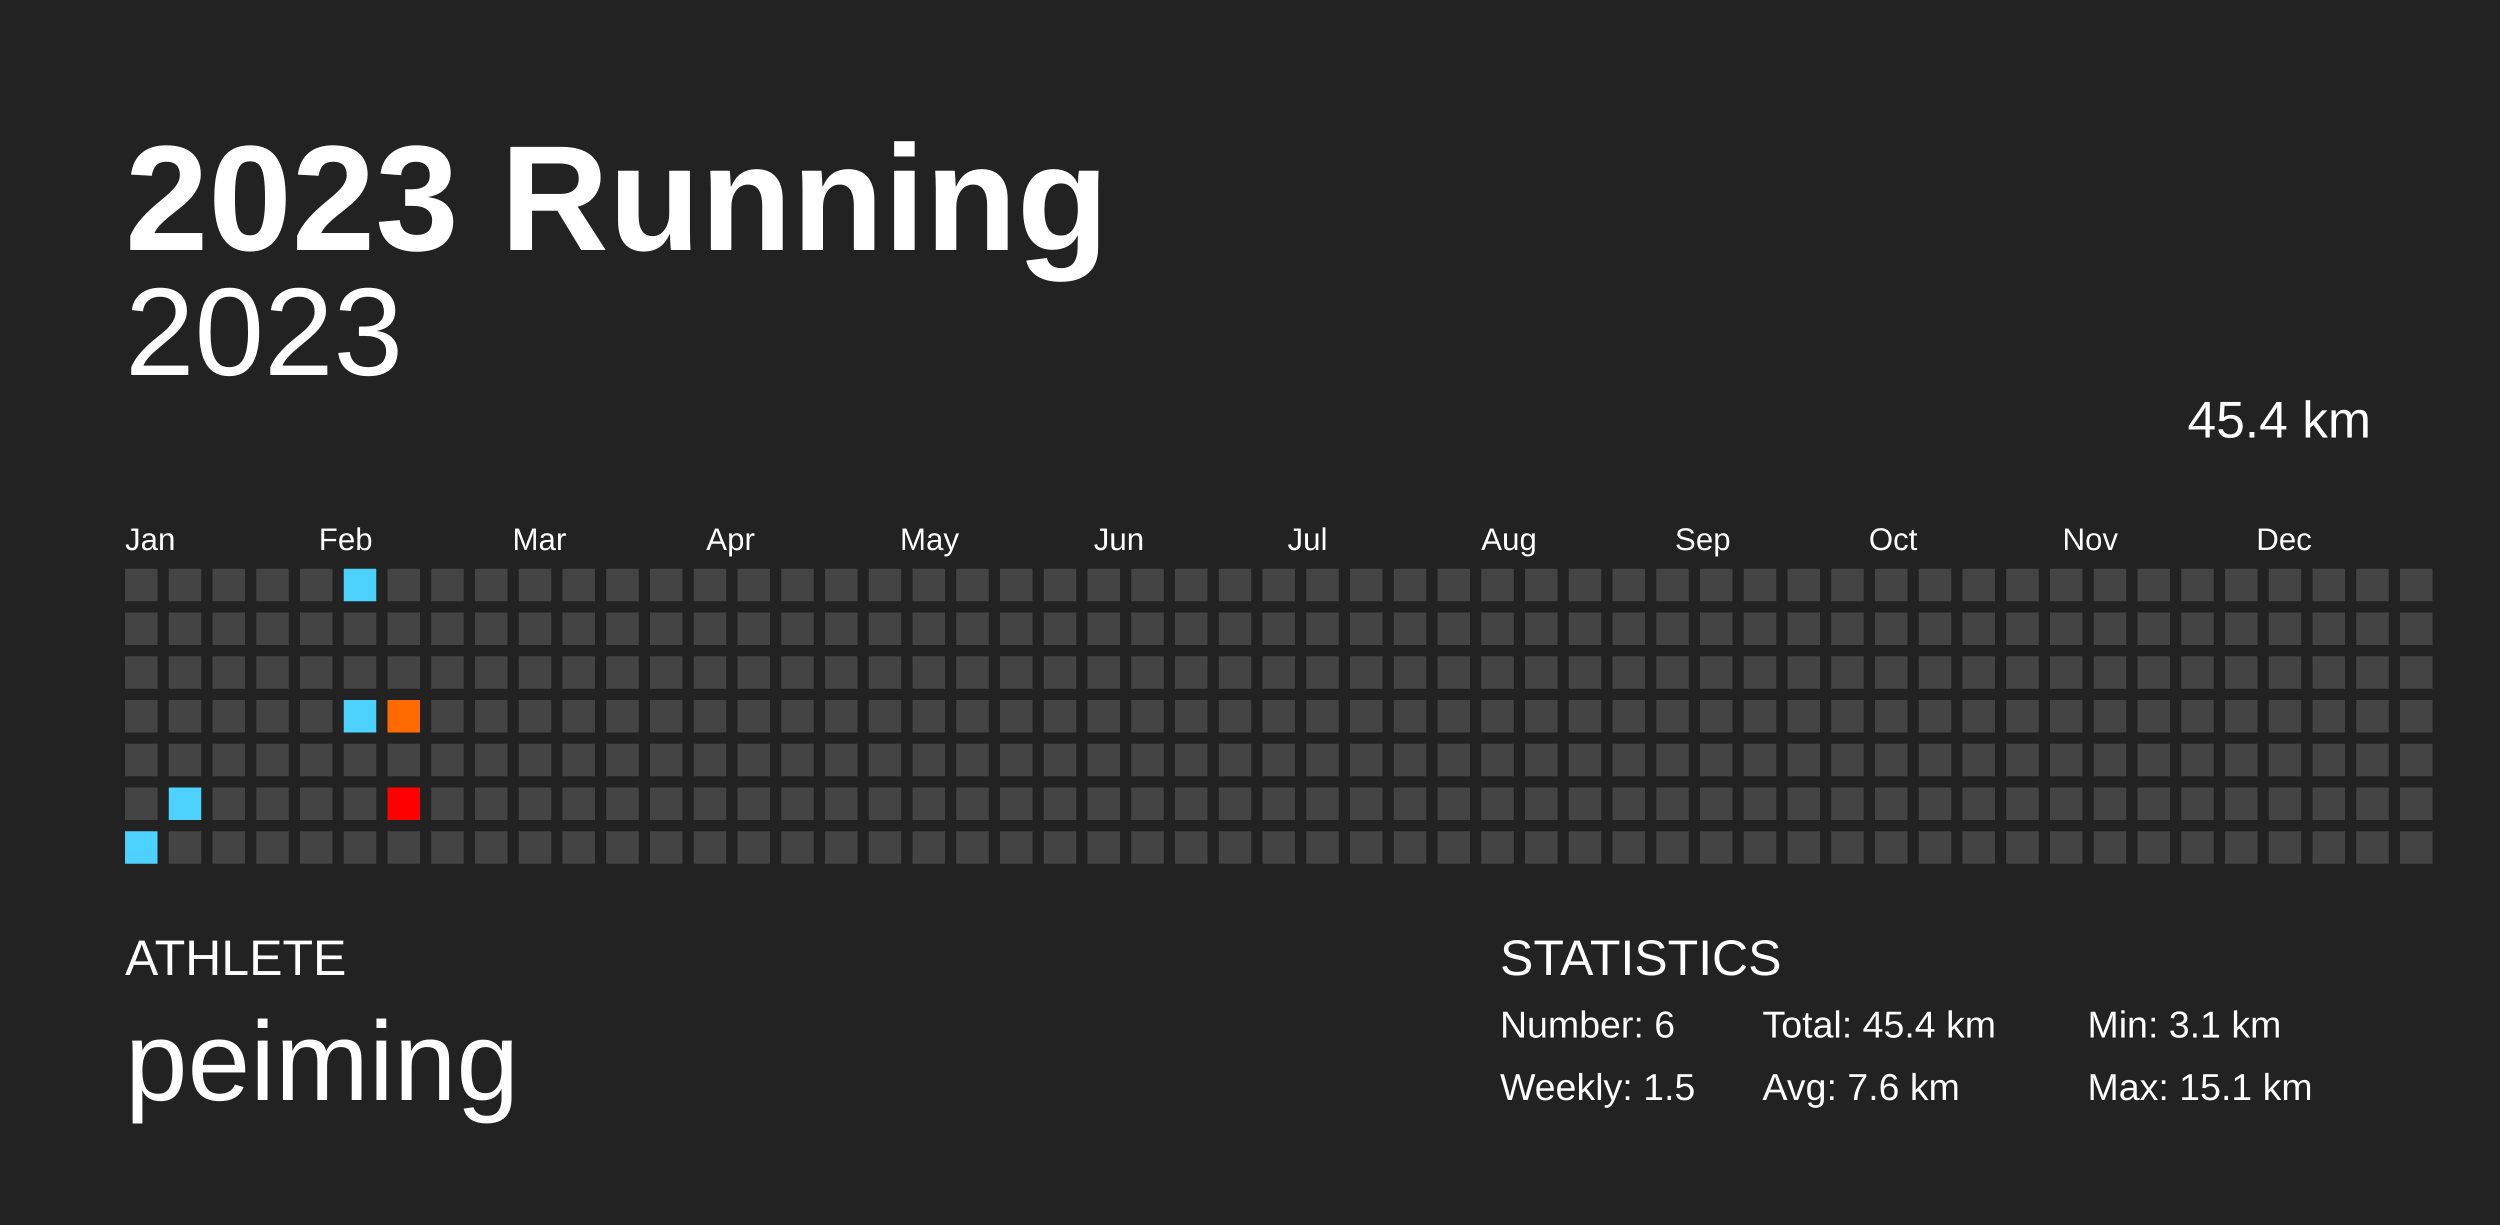
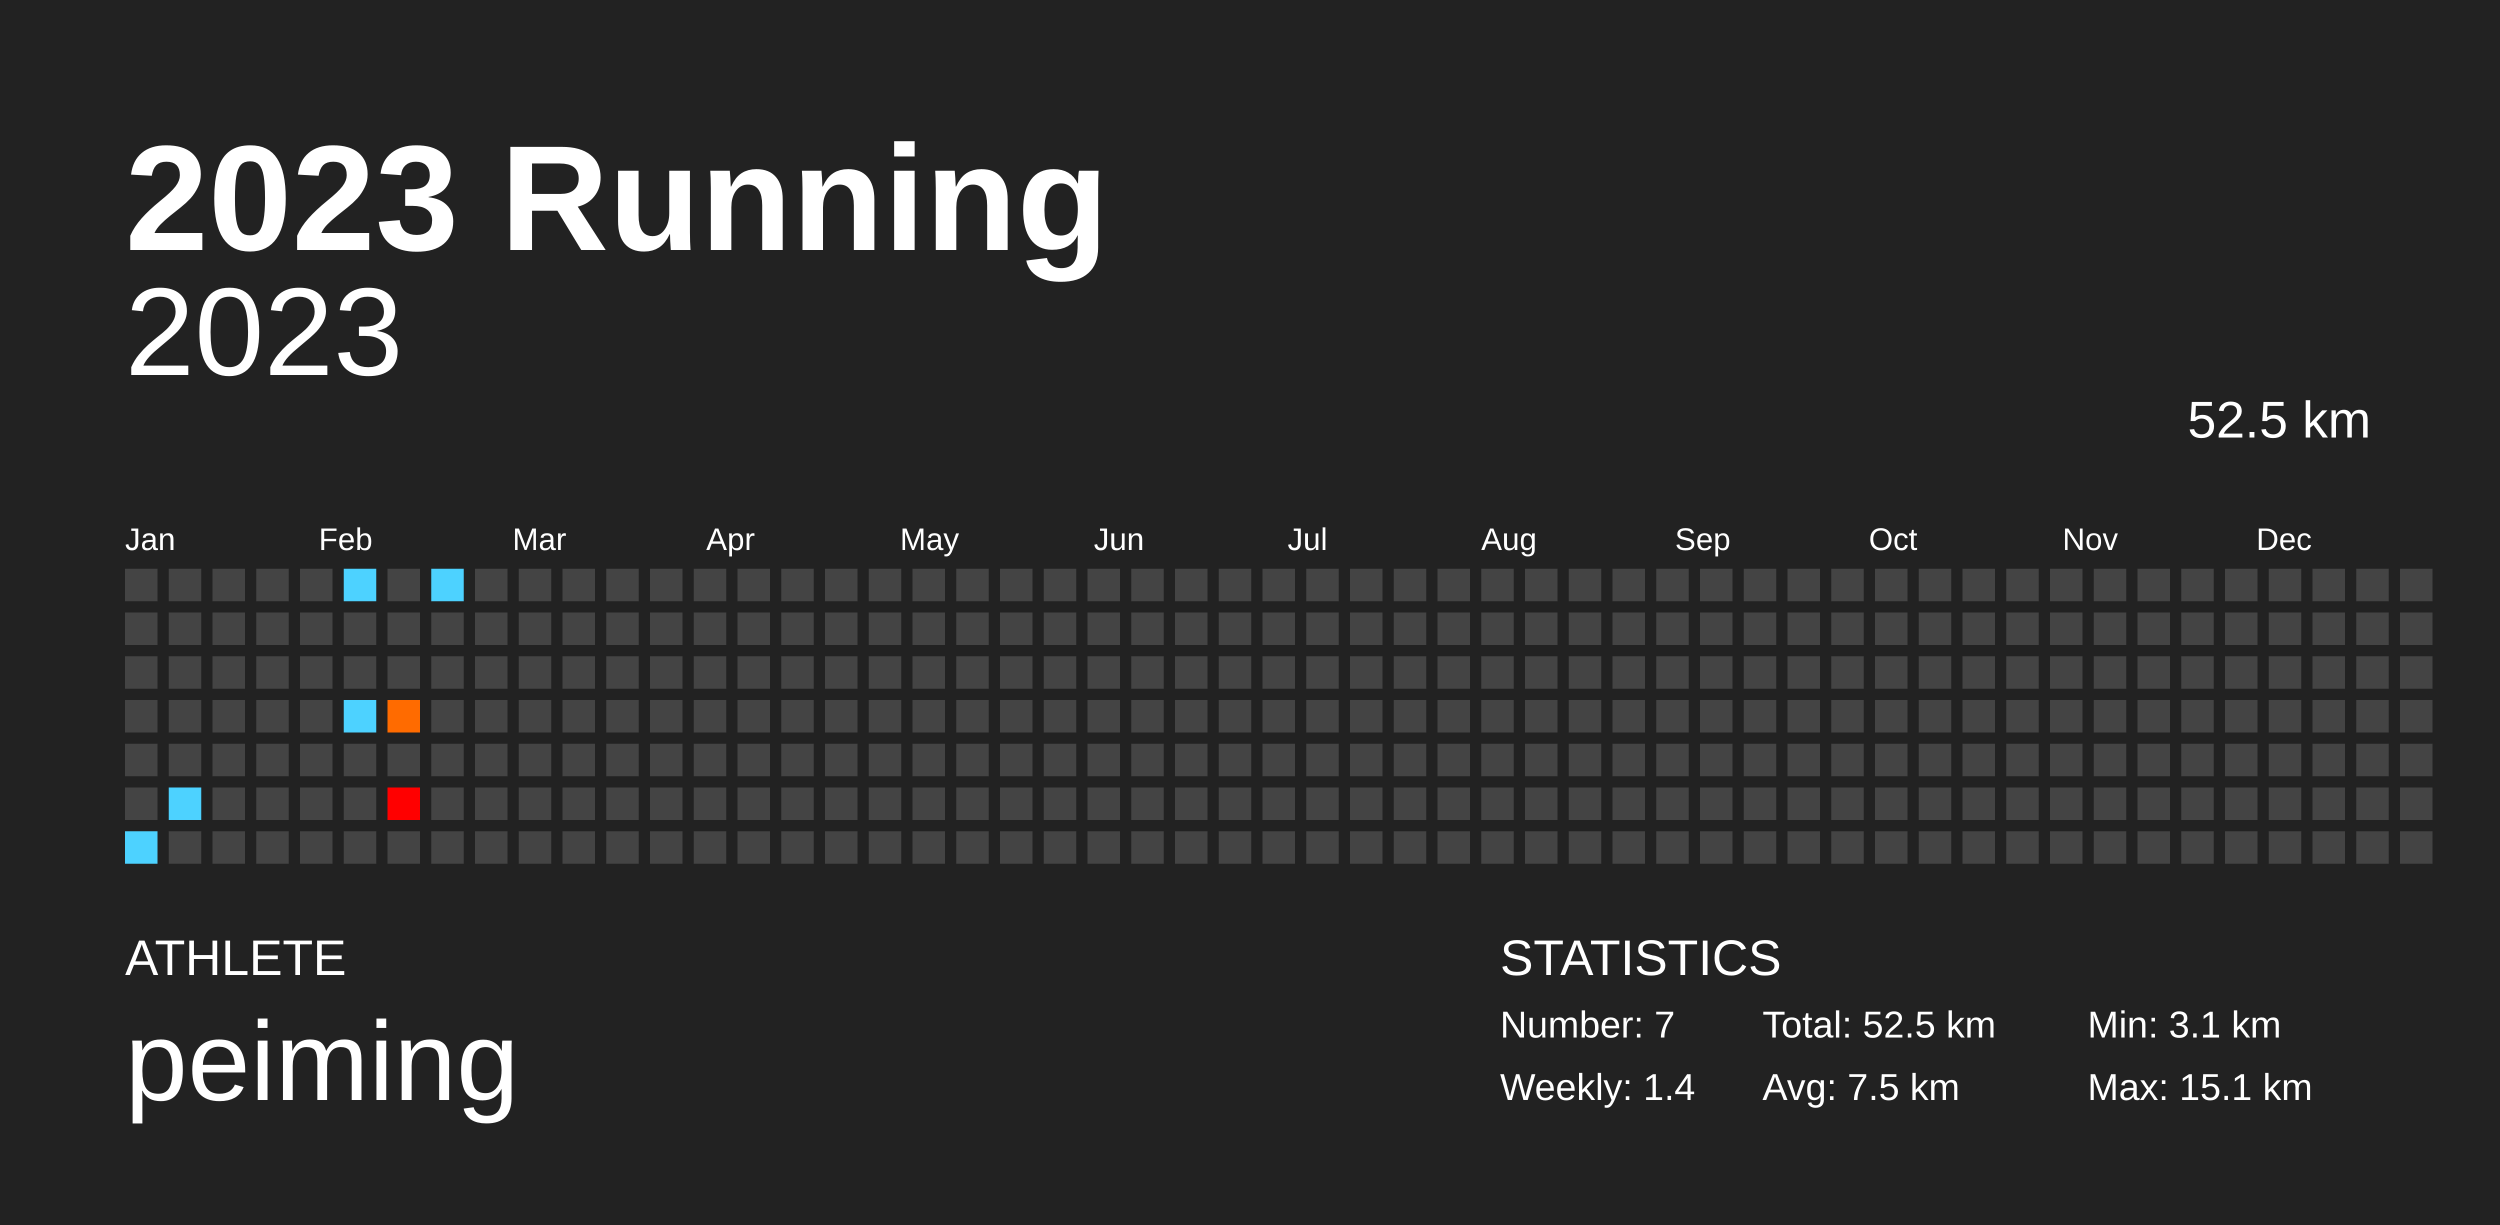
<svg xmlns="http://www.w3.org/2000/svg" baseProfile="full" height="98mm" version="1.1" viewBox="0,0,200,98" width="200mm">
  <defs />
  <rect fill="#222222" height="98" width="200" x="0" y="0" />
  <text fill="#FFFFFF" style="font-size:12px; font-family:Arial; font-weight:bold;" x="10" y="20">2023 Running</text>
  <text fill="#FFFFFF" style="font-size:4px; font-family:Arial" x="10" y="78">ATHLETE</text>
  <text fill="#FFFFFF" style="font-size:9px; font-family:Arial" x="10" y="88">peiming</text>
  <text fill="#FFFFFF" style="font-size:4px; font-family:Arial" x="120" y="78">STATISTICS</text>
-   <text fill="#FFFFFF" style="font-size:3px; font-family:Arial" x="120" y="83">Number: 6</text>
-   <text fill="#FFFFFF" style="font-size:3px; font-family:Arial" x="120" y="88">Weekly: 1.5</text>
-   <text fill="#FFFFFF" style="font-size:3px; font-family:Arial" x="141" y="83">Total: 45.4 km</text>
-   <text fill="#FFFFFF" style="font-size:3px; font-family:Arial" x="141" y="88">Avg: 7.6 km</text>
+   <text fill="#FFFFFF" style="font-size:3px; font-family:Arial" x="120" y="83">Number: 7</text>
+   <text fill="#FFFFFF" style="font-size:3px; font-family:Arial" x="120" y="88">Weekly: 1.4</text>
+   <text fill="#FFFFFF" style="font-size:3px; font-family:Arial" x="141" y="83">Total: 52.5 km</text>
+   <text fill="#FFFFFF" style="font-size:3px; font-family:Arial" x="141" y="88">Avg: 7.5 km</text>
  <text fill="#FFFFFF" style="font-size:3px; font-family:Arial" x="167" y="83">Min: 3.1 km</text>
  <text fill="#FFFFFF" style="font-size:3px; font-family:Arial" x="167" y="88">Max: 15.1 km</text>
  <text alignment-baseline="hanging" fill="#FFFFFF" style="font-size:10.0px; font-family:Arial;" x="10" y="30">2023</text>
-   <text alignment-baseline="hanging" fill="#FFFFFF" style="font-size:4.125px; font-family:Arial;" x="175" y="35">45.4 km</text>
+   <text alignment-baseline="hanging" fill="#FFFFFF" style="font-size:4.125px; font-family:Arial;" x="175" y="35">52.5 km</text>
  <text fill="#FFFFFF" style="font-size:2.5px; font-family:Arial" x="10.0" y="44">Jan</text>
  <text fill="#FFFFFF" style="font-size:2.5px; font-family:Arial" x="25.5" y="44">Feb</text>
  <text fill="#FFFFFF" style="font-size:2.5px; font-family:Arial" x="41.0" y="44">Mar</text>
  <text fill="#FFFFFF" style="font-size:2.5px; font-family:Arial" x="56.5" y="44">Apr</text>
  <text fill="#FFFFFF" style="font-size:2.5px; font-family:Arial" x="72.0" y="44">May</text>
  <text fill="#FFFFFF" style="font-size:2.5px; font-family:Arial" x="87.5" y="44">Jun</text>
  <text fill="#FFFFFF" style="font-size:2.5px; font-family:Arial" x="103.0" y="44">Jul</text>
  <text fill="#FFFFFF" style="font-size:2.5px; font-family:Arial" x="118.5" y="44">Aug</text>
  <text fill="#FFFFFF" style="font-size:2.5px; font-family:Arial" x="134.0" y="44">Sep</text>
  <text fill="#FFFFFF" style="font-size:2.5px; font-family:Arial" x="149.5" y="44">Oct</text>
  <text fill="#FFFFFF" style="font-size:2.5px; font-family:Arial" x="165.0" y="44">Nov</text>
  <text fill="#FFFFFF" style="font-size:2.5px; font-family:Arial" x="180.5" y="44">Dec</text>
  <rect fill="#444444" height="2.6" width="2.6" x="10.0" y="45.5" />
  <rect fill="#444444" height="2.6" width="2.6" x="10.0" y="49.0" />
  <rect fill="#444444" height="2.6" width="2.6" x="10.0" y="52.5" />
  <rect fill="#444444" height="2.6" width="2.6" x="10.0" y="56.0" />
  <rect fill="#444444" height="2.6" width="2.6" x="10.0" y="59.5" />
  <rect fill="#444444" height="2.6" width="2.6" x="10.0" y="63.0" />
  <rect fill="#4dd2ff" height="2.6" width="2.6" x="10.0" y="66.5" />
  <rect fill="#444444" height="2.6" width="2.6" x="13.5" y="45.5" />
  <rect fill="#444444" height="2.6" width="2.6" x="13.5" y="49.0" />
  <rect fill="#444444" height="2.6" width="2.6" x="13.5" y="52.5" />
  <rect fill="#444444" height="2.6" width="2.6" x="13.5" y="56.0" />
  <rect fill="#444444" height="2.6" width="2.6" x="13.5" y="59.5" />
  <rect fill="#4dd2ff" height="2.6" width="2.6" x="13.5" y="63.0" />
  <rect fill="#444444" height="2.6" width="2.6" x="13.5" y="66.5" />
  <rect fill="#444444" height="2.6" width="2.6" x="17.0" y="45.5" />
  <rect fill="#444444" height="2.6" width="2.6" x="17.0" y="49.0" />
  <rect fill="#444444" height="2.6" width="2.6" x="17.0" y="52.5" />
  <rect fill="#444444" height="2.6" width="2.6" x="17.0" y="56.0" />
  <rect fill="#444444" height="2.6" width="2.6" x="17.0" y="59.5" />
  <rect fill="#444444" height="2.6" width="2.6" x="17.0" y="63.0" />
  <rect fill="#444444" height="2.6" width="2.6" x="17.0" y="66.5" />
  <rect fill="#444444" height="2.6" width="2.6" x="20.5" y="45.5" />
  <rect fill="#444444" height="2.6" width="2.6" x="20.5" y="49.0" />
  <rect fill="#444444" height="2.6" width="2.6" x="20.5" y="52.5" />
  <rect fill="#444444" height="2.6" width="2.6" x="20.5" y="56.0" />
  <rect fill="#444444" height="2.6" width="2.6" x="20.5" y="59.5" />
  <rect fill="#444444" height="2.6" width="2.6" x="20.5" y="63.0" />
  <rect fill="#444444" height="2.6" width="2.6" x="20.5" y="66.5" />
  <rect fill="#444444" height="2.6" width="2.6" x="24.0" y="45.5" />
  <rect fill="#444444" height="2.6" width="2.6" x="24.0" y="49.0" />
  <rect fill="#444444" height="2.6" width="2.6" x="24.0" y="52.5" />
  <rect fill="#444444" height="2.6" width="2.6" x="24.0" y="56.0" />
  <rect fill="#444444" height="2.6" width="2.6" x="24.0" y="59.5" />
  <rect fill="#444444" height="2.6" width="2.6" x="24.0" y="63.0" />
  <rect fill="#444444" height="2.6" width="2.6" x="24.0" y="66.5" />
  <rect fill="#4dd2ff" height="2.6" width="2.6" x="27.5" y="45.5" />
  <rect fill="#444444" height="2.6" width="2.6" x="27.5" y="49.0" />
  <rect fill="#444444" height="2.6" width="2.6" x="27.5" y="52.5" />
  <rect fill="#4dd2ff" height="2.6" width="2.6" x="27.5" y="56.0" />
  <rect fill="#444444" height="2.6" width="2.6" x="27.5" y="59.5" />
  <rect fill="#444444" height="2.6" width="2.6" x="27.5" y="63.0" />
  <rect fill="#444444" height="2.6" width="2.6" x="27.5" y="66.5" />
  <rect fill="#444444" height="2.6" width="2.6" x="31.0" y="45.5" />
  <rect fill="#444444" height="2.6" width="2.6" x="31.0" y="49.0" />
  <rect fill="#444444" height="2.6" width="2.6" x="31.0" y="52.5" />
  <rect fill="#ff6b00" height="2.6" width="2.6" x="31.0" y="56.0" />
  <rect fill="#444444" height="2.6" width="2.6" x="31.0" y="59.5" />
  <rect fill="#ff0000" height="2.6" width="2.6" x="31.0" y="63.0" />
  <rect fill="#444444" height="2.6" width="2.6" x="31.0" y="66.5" />
-   <rect fill="#444444" height="2.6" width="2.6" x="34.5" y="45.5" />
+   <rect fill="#4dd2ff" height="2.6" width="2.6" x="34.5" y="45.5" />
  <rect fill="#444444" height="2.6" width="2.6" x="34.5" y="49.0" />
  <rect fill="#444444" height="2.6" width="2.6" x="34.5" y="52.5" />
  <rect fill="#444444" height="2.6" width="2.6" x="34.5" y="56.0" />
  <rect fill="#444444" height="2.6" width="2.6" x="34.5" y="59.5" />
  <rect fill="#444444" height="2.6" width="2.6" x="34.5" y="63.0" />
  <rect fill="#444444" height="2.6" width="2.6" x="34.5" y="66.5" />
  <rect fill="#444444" height="2.6" width="2.6" x="38.0" y="45.5" />
  <rect fill="#444444" height="2.6" width="2.6" x="38.0" y="49.0" />
  <rect fill="#444444" height="2.6" width="2.6" x="38.0" y="52.5" />
  <rect fill="#444444" height="2.6" width="2.6" x="38.0" y="56.0" />
  <rect fill="#444444" height="2.6" width="2.6" x="38.0" y="59.5" />
  <rect fill="#444444" height="2.6" width="2.6" x="38.0" y="63.0" />
  <rect fill="#444444" height="2.6" width="2.6" x="38.0" y="66.5" />
  <rect fill="#444444" height="2.6" width="2.6" x="41.5" y="45.5" />
  <rect fill="#444444" height="2.6" width="2.6" x="41.5" y="49.0" />
  <rect fill="#444444" height="2.6" width="2.6" x="41.5" y="52.5" />
  <rect fill="#444444" height="2.6" width="2.6" x="41.5" y="56.0" />
  <rect fill="#444444" height="2.6" width="2.6" x="41.5" y="59.5" />
  <rect fill="#444444" height="2.6" width="2.6" x="41.5" y="63.0" />
  <rect fill="#444444" height="2.6" width="2.6" x="41.5" y="66.5" />
  <rect fill="#444444" height="2.6" width="2.6" x="45.0" y="45.5" />
  <rect fill="#444444" height="2.6" width="2.6" x="45.0" y="49.0" />
  <rect fill="#444444" height="2.6" width="2.6" x="45.0" y="52.5" />
  <rect fill="#444444" height="2.6" width="2.6" x="45.0" y="56.0" />
  <rect fill="#444444" height="2.6" width="2.6" x="45.0" y="59.5" />
  <rect fill="#444444" height="2.6" width="2.6" x="45.0" y="63.0" />
  <rect fill="#444444" height="2.6" width="2.6" x="45.0" y="66.5" />
  <rect fill="#444444" height="2.6" width="2.6" x="48.5" y="45.5" />
  <rect fill="#444444" height="2.6" width="2.6" x="48.5" y="49.0" />
  <rect fill="#444444" height="2.6" width="2.6" x="48.5" y="52.5" />
  <rect fill="#444444" height="2.6" width="2.6" x="48.5" y="56.0" />
  <rect fill="#444444" height="2.6" width="2.6" x="48.5" y="59.5" />
  <rect fill="#444444" height="2.6" width="2.6" x="48.5" y="63.0" />
  <rect fill="#444444" height="2.6" width="2.6" x="48.5" y="66.5" />
  <rect fill="#444444" height="2.6" width="2.6" x="52.0" y="45.5" />
  <rect fill="#444444" height="2.6" width="2.6" x="52.0" y="49.0" />
  <rect fill="#444444" height="2.6" width="2.6" x="52.0" y="52.5" />
  <rect fill="#444444" height="2.6" width="2.6" x="52.0" y="56.0" />
  <rect fill="#444444" height="2.6" width="2.6" x="52.0" y="59.5" />
  <rect fill="#444444" height="2.6" width="2.6" x="52.0" y="63.0" />
  <rect fill="#444444" height="2.6" width="2.6" x="52.0" y="66.5" />
  <rect fill="#444444" height="2.6" width="2.6" x="55.5" y="45.5" />
  <rect fill="#444444" height="2.6" width="2.6" x="55.5" y="49.0" />
  <rect fill="#444444" height="2.6" width="2.6" x="55.5" y="52.5" />
  <rect fill="#444444" height="2.6" width="2.6" x="55.5" y="56.0" />
  <rect fill="#444444" height="2.6" width="2.6" x="55.5" y="59.5" />
  <rect fill="#444444" height="2.6" width="2.6" x="55.5" y="63.0" />
  <rect fill="#444444" height="2.6" width="2.6" x="55.5" y="66.5" />
  <rect fill="#444444" height="2.6" width="2.6" x="59.0" y="45.5" />
  <rect fill="#444444" height="2.6" width="2.6" x="59.0" y="49.0" />
  <rect fill="#444444" height="2.6" width="2.6" x="59.0" y="52.5" />
  <rect fill="#444444" height="2.6" width="2.6" x="59.0" y="56.0" />
  <rect fill="#444444" height="2.6" width="2.6" x="59.0" y="59.5" />
  <rect fill="#444444" height="2.6" width="2.6" x="59.0" y="63.0" />
  <rect fill="#444444" height="2.6" width="2.6" x="59.0" y="66.5" />
  <rect fill="#444444" height="2.6" width="2.6" x="62.5" y="45.5" />
  <rect fill="#444444" height="2.6" width="2.6" x="62.5" y="49.0" />
  <rect fill="#444444" height="2.6" width="2.6" x="62.5" y="52.5" />
  <rect fill="#444444" height="2.6" width="2.6" x="62.5" y="56.0" />
  <rect fill="#444444" height="2.6" width="2.6" x="62.5" y="59.5" />
  <rect fill="#444444" height="2.6" width="2.6" x="62.5" y="63.0" />
  <rect fill="#444444" height="2.6" width="2.6" x="62.5" y="66.5" />
  <rect fill="#444444" height="2.6" width="2.6" x="66.0" y="45.5" />
  <rect fill="#444444" height="2.6" width="2.6" x="66.0" y="49.0" />
  <rect fill="#444444" height="2.6" width="2.6" x="66.0" y="52.5" />
  <rect fill="#444444" height="2.6" width="2.6" x="66.0" y="56.0" />
  <rect fill="#444444" height="2.6" width="2.6" x="66.0" y="59.5" />
  <rect fill="#444444" height="2.6" width="2.6" x="66.0" y="63.0" />
  <rect fill="#444444" height="2.6" width="2.6" x="66.0" y="66.5" />
  <rect fill="#444444" height="2.6" width="2.6" x="69.5" y="45.5" />
  <rect fill="#444444" height="2.6" width="2.6" x="69.5" y="49.0" />
  <rect fill="#444444" height="2.6" width="2.6" x="69.5" y="52.5" />
  <rect fill="#444444" height="2.6" width="2.6" x="69.5" y="56.0" />
  <rect fill="#444444" height="2.6" width="2.6" x="69.5" y="59.5" />
  <rect fill="#444444" height="2.6" width="2.6" x="69.5" y="63.0" />
  <rect fill="#444444" height="2.6" width="2.6" x="69.5" y="66.5" />
  <rect fill="#444444" height="2.6" width="2.6" x="73.0" y="45.5" />
  <rect fill="#444444" height="2.6" width="2.6" x="73.0" y="49.0" />
  <rect fill="#444444" height="2.6" width="2.6" x="73.0" y="52.5" />
  <rect fill="#444444" height="2.6" width="2.6" x="73.0" y="56.0" />
  <rect fill="#444444" height="2.6" width="2.6" x="73.0" y="59.5" />
  <rect fill="#444444" height="2.6" width="2.6" x="73.0" y="63.0" />
  <rect fill="#444444" height="2.6" width="2.6" x="73.0" y="66.5" />
  <rect fill="#444444" height="2.6" width="2.6" x="76.5" y="45.5" />
  <rect fill="#444444" height="2.6" width="2.6" x="76.5" y="49.0" />
  <rect fill="#444444" height="2.6" width="2.6" x="76.5" y="52.5" />
  <rect fill="#444444" height="2.6" width="2.6" x="76.5" y="56.0" />
  <rect fill="#444444" height="2.6" width="2.6" x="76.5" y="59.5" />
  <rect fill="#444444" height="2.6" width="2.6" x="76.5" y="63.0" />
  <rect fill="#444444" height="2.6" width="2.6" x="76.5" y="66.5" />
  <rect fill="#444444" height="2.6" width="2.6" x="80.0" y="45.5" />
  <rect fill="#444444" height="2.6" width="2.6" x="80.0" y="49.0" />
  <rect fill="#444444" height="2.6" width="2.6" x="80.0" y="52.5" />
  <rect fill="#444444" height="2.6" width="2.6" x="80.0" y="56.0" />
  <rect fill="#444444" height="2.6" width="2.6" x="80.0" y="59.5" />
  <rect fill="#444444" height="2.6" width="2.6" x="80.0" y="63.0" />
  <rect fill="#444444" height="2.6" width="2.6" x="80.0" y="66.5" />
  <rect fill="#444444" height="2.6" width="2.6" x="83.5" y="45.5" />
  <rect fill="#444444" height="2.6" width="2.6" x="83.5" y="49.0" />
  <rect fill="#444444" height="2.6" width="2.6" x="83.5" y="52.5" />
  <rect fill="#444444" height="2.6" width="2.6" x="83.5" y="56.0" />
  <rect fill="#444444" height="2.6" width="2.6" x="83.5" y="59.5" />
  <rect fill="#444444" height="2.6" width="2.6" x="83.5" y="63.0" />
  <rect fill="#444444" height="2.6" width="2.6" x="83.5" y="66.5" />
  <rect fill="#444444" height="2.6" width="2.6" x="87.0" y="45.5" />
  <rect fill="#444444" height="2.6" width="2.6" x="87.0" y="49.0" />
  <rect fill="#444444" height="2.6" width="2.6" x="87.0" y="52.5" />
  <rect fill="#444444" height="2.6" width="2.6" x="87.0" y="56.0" />
  <rect fill="#444444" height="2.6" width="2.6" x="87.0" y="59.5" />
  <rect fill="#444444" height="2.6" width="2.6" x="87.0" y="63.0" />
  <rect fill="#444444" height="2.6" width="2.6" x="87.0" y="66.5" />
  <rect fill="#444444" height="2.6" width="2.6" x="90.5" y="45.5" />
  <rect fill="#444444" height="2.6" width="2.6" x="90.5" y="49.0" />
  <rect fill="#444444" height="2.6" width="2.6" x="90.5" y="52.5" />
  <rect fill="#444444" height="2.6" width="2.6" x="90.5" y="56.0" />
  <rect fill="#444444" height="2.6" width="2.6" x="90.5" y="59.5" />
  <rect fill="#444444" height="2.6" width="2.6" x="90.5" y="63.0" />
  <rect fill="#444444" height="2.6" width="2.6" x="90.5" y="66.5" />
  <rect fill="#444444" height="2.6" width="2.6" x="94.0" y="45.5" />
  <rect fill="#444444" height="2.6" width="2.6" x="94.0" y="49.0" />
  <rect fill="#444444" height="2.6" width="2.6" x="94.0" y="52.5" />
  <rect fill="#444444" height="2.6" width="2.6" x="94.0" y="56.0" />
  <rect fill="#444444" height="2.6" width="2.6" x="94.0" y="59.5" />
  <rect fill="#444444" height="2.6" width="2.6" x="94.0" y="63.0" />
  <rect fill="#444444" height="2.6" width="2.6" x="94.0" y="66.5" />
  <rect fill="#444444" height="2.6" width="2.6" x="97.5" y="45.5" />
  <rect fill="#444444" height="2.6" width="2.6" x="97.5" y="49.0" />
  <rect fill="#444444" height="2.6" width="2.6" x="97.5" y="52.5" />
  <rect fill="#444444" height="2.6" width="2.6" x="97.5" y="56.0" />
  <rect fill="#444444" height="2.6" width="2.6" x="97.5" y="59.5" />
  <rect fill="#444444" height="2.6" width="2.6" x="97.5" y="63.0" />
  <rect fill="#444444" height="2.6" width="2.6" x="97.5" y="66.5" />
  <rect fill="#444444" height="2.6" width="2.6" x="101.0" y="45.5" />
  <rect fill="#444444" height="2.6" width="2.6" x="101.0" y="49.0" />
  <rect fill="#444444" height="2.6" width="2.6" x="101.0" y="52.5" />
  <rect fill="#444444" height="2.6" width="2.6" x="101.0" y="56.0" />
  <rect fill="#444444" height="2.6" width="2.6" x="101.0" y="59.5" />
  <rect fill="#444444" height="2.6" width="2.6" x="101.0" y="63.0" />
  <rect fill="#444444" height="2.6" width="2.6" x="101.0" y="66.5" />
  <rect fill="#444444" height="2.6" width="2.6" x="104.5" y="45.5" />
  <rect fill="#444444" height="2.6" width="2.6" x="104.5" y="49.0" />
  <rect fill="#444444" height="2.6" width="2.6" x="104.5" y="52.5" />
  <rect fill="#444444" height="2.6" width="2.6" x="104.5" y="56.0" />
  <rect fill="#444444" height="2.6" width="2.6" x="104.5" y="59.5" />
  <rect fill="#444444" height="2.6" width="2.6" x="104.5" y="63.0" />
  <rect fill="#444444" height="2.6" width="2.6" x="104.5" y="66.5" />
  <rect fill="#444444" height="2.6" width="2.6" x="108.0" y="45.5" />
  <rect fill="#444444" height="2.6" width="2.6" x="108.0" y="49.0" />
  <rect fill="#444444" height="2.6" width="2.6" x="108.0" y="52.5" />
  <rect fill="#444444" height="2.6" width="2.6" x="108.0" y="56.0" />
  <rect fill="#444444" height="2.6" width="2.6" x="108.0" y="59.5" />
  <rect fill="#444444" height="2.6" width="2.6" x="108.0" y="63.0" />
  <rect fill="#444444" height="2.6" width="2.6" x="108.0" y="66.5" />
  <rect fill="#444444" height="2.6" width="2.6" x="111.5" y="45.5" />
  <rect fill="#444444" height="2.6" width="2.6" x="111.5" y="49.0" />
  <rect fill="#444444" height="2.6" width="2.6" x="111.5" y="52.5" />
  <rect fill="#444444" height="2.6" width="2.6" x="111.5" y="56.0" />
  <rect fill="#444444" height="2.6" width="2.6" x="111.5" y="59.5" />
  <rect fill="#444444" height="2.6" width="2.6" x="111.5" y="63.0" />
  <rect fill="#444444" height="2.6" width="2.6" x="111.5" y="66.5" />
  <rect fill="#444444" height="2.6" width="2.6" x="115.0" y="45.5" />
  <rect fill="#444444" height="2.6" width="2.6" x="115.0" y="49.0" />
  <rect fill="#444444" height="2.6" width="2.6" x="115.0" y="52.5" />
  <rect fill="#444444" height="2.6" width="2.6" x="115.0" y="56.0" />
  <rect fill="#444444" height="2.6" width="2.6" x="115.0" y="59.5" />
  <rect fill="#444444" height="2.6" width="2.6" x="115.0" y="63.0" />
  <rect fill="#444444" height="2.6" width="2.6" x="115.0" y="66.5" />
  <rect fill="#444444" height="2.6" width="2.6" x="118.5" y="45.5" />
  <rect fill="#444444" height="2.6" width="2.6" x="118.5" y="49.0" />
  <rect fill="#444444" height="2.6" width="2.6" x="118.5" y="52.5" />
  <rect fill="#444444" height="2.6" width="2.6" x="118.5" y="56.0" />
  <rect fill="#444444" height="2.6" width="2.6" x="118.5" y="59.5" />
  <rect fill="#444444" height="2.6" width="2.6" x="118.5" y="63.0" />
  <rect fill="#444444" height="2.6" width="2.6" x="118.5" y="66.5" />
  <rect fill="#444444" height="2.6" width="2.6" x="122.0" y="45.5" />
  <rect fill="#444444" height="2.6" width="2.6" x="122.0" y="49.0" />
  <rect fill="#444444" height="2.6" width="2.6" x="122.0" y="52.5" />
  <rect fill="#444444" height="2.6" width="2.6" x="122.0" y="56.0" />
  <rect fill="#444444" height="2.6" width="2.6" x="122.0" y="59.5" />
  <rect fill="#444444" height="2.6" width="2.6" x="122.0" y="63.0" />
  <rect fill="#444444" height="2.6" width="2.6" x="122.0" y="66.5" />
  <rect fill="#444444" height="2.6" width="2.6" x="125.5" y="45.5" />
  <rect fill="#444444" height="2.6" width="2.6" x="125.5" y="49.0" />
  <rect fill="#444444" height="2.6" width="2.6" x="125.5" y="52.5" />
  <rect fill="#444444" height="2.6" width="2.6" x="125.5" y="56.0" />
  <rect fill="#444444" height="2.6" width="2.6" x="125.5" y="59.5" />
  <rect fill="#444444" height="2.6" width="2.6" x="125.5" y="63.0" />
  <rect fill="#444444" height="2.6" width="2.6" x="125.5" y="66.5" />
  <rect fill="#444444" height="2.6" width="2.6" x="129.0" y="45.5" />
  <rect fill="#444444" height="2.6" width="2.6" x="129.0" y="49.0" />
  <rect fill="#444444" height="2.6" width="2.6" x="129.0" y="52.5" />
  <rect fill="#444444" height="2.6" width="2.6" x="129.0" y="56.0" />
  <rect fill="#444444" height="2.6" width="2.6" x="129.0" y="59.5" />
  <rect fill="#444444" height="2.6" width="2.6" x="129.0" y="63.0" />
  <rect fill="#444444" height="2.6" width="2.6" x="129.0" y="66.5" />
  <rect fill="#444444" height="2.6" width="2.6" x="132.5" y="45.5" />
  <rect fill="#444444" height="2.6" width="2.6" x="132.5" y="49.0" />
  <rect fill="#444444" height="2.6" width="2.6" x="132.5" y="52.5" />
  <rect fill="#444444" height="2.6" width="2.6" x="132.5" y="56.0" />
  <rect fill="#444444" height="2.6" width="2.6" x="132.5" y="59.5" />
  <rect fill="#444444" height="2.6" width="2.6" x="132.5" y="63.0" />
  <rect fill="#444444" height="2.6" width="2.6" x="132.5" y="66.5" />
  <rect fill="#444444" height="2.6" width="2.6" x="136.0" y="45.5" />
  <rect fill="#444444" height="2.6" width="2.6" x="136.0" y="49.0" />
  <rect fill="#444444" height="2.6" width="2.6" x="136.0" y="52.5" />
  <rect fill="#444444" height="2.6" width="2.6" x="136.0" y="56.0" />
  <rect fill="#444444" height="2.6" width="2.6" x="136.0" y="59.5" />
  <rect fill="#444444" height="2.6" width="2.6" x="136.0" y="63.0" />
  <rect fill="#444444" height="2.6" width="2.6" x="136.0" y="66.5" />
  <rect fill="#444444" height="2.6" width="2.6" x="139.5" y="45.5" />
  <rect fill="#444444" height="2.6" width="2.6" x="139.5" y="49.0" />
  <rect fill="#444444" height="2.6" width="2.6" x="139.5" y="52.5" />
  <rect fill="#444444" height="2.6" width="2.6" x="139.5" y="56.0" />
  <rect fill="#444444" height="2.6" width="2.6" x="139.5" y="59.5" />
  <rect fill="#444444" height="2.6" width="2.6" x="139.5" y="63.0" />
  <rect fill="#444444" height="2.6" width="2.6" x="139.5" y="66.5" />
  <rect fill="#444444" height="2.6" width="2.6" x="143.0" y="45.5" />
  <rect fill="#444444" height="2.6" width="2.6" x="143.0" y="49.0" />
  <rect fill="#444444" height="2.6" width="2.6" x="143.0" y="52.5" />
  <rect fill="#444444" height="2.6" width="2.6" x="143.0" y="56.0" />
  <rect fill="#444444" height="2.6" width="2.6" x="143.0" y="59.5" />
  <rect fill="#444444" height="2.6" width="2.6" x="143.0" y="63.0" />
  <rect fill="#444444" height="2.6" width="2.6" x="143.0" y="66.5" />
  <rect fill="#444444" height="2.6" width="2.6" x="146.5" y="45.5" />
  <rect fill="#444444" height="2.6" width="2.6" x="146.5" y="49.0" />
  <rect fill="#444444" height="2.6" width="2.6" x="146.5" y="52.5" />
  <rect fill="#444444" height="2.6" width="2.6" x="146.5" y="56.0" />
  <rect fill="#444444" height="2.6" width="2.6" x="146.5" y="59.5" />
  <rect fill="#444444" height="2.6" width="2.6" x="146.5" y="63.0" />
  <rect fill="#444444" height="2.6" width="2.6" x="146.5" y="66.5" />
  <rect fill="#444444" height="2.6" width="2.6" x="150.0" y="45.5" />
  <rect fill="#444444" height="2.6" width="2.6" x="150.0" y="49.0" />
  <rect fill="#444444" height="2.6" width="2.6" x="150.0" y="52.5" />
  <rect fill="#444444" height="2.6" width="2.6" x="150.0" y="56.0" />
  <rect fill="#444444" height="2.6" width="2.6" x="150.0" y="59.5" />
  <rect fill="#444444" height="2.6" width="2.6" x="150.0" y="63.0" />
  <rect fill="#444444" height="2.6" width="2.6" x="150.0" y="66.5" />
  <rect fill="#444444" height="2.6" width="2.6" x="153.5" y="45.5" />
  <rect fill="#444444" height="2.6" width="2.6" x="153.5" y="49.0" />
  <rect fill="#444444" height="2.6" width="2.6" x="153.5" y="52.5" />
  <rect fill="#444444" height="2.6" width="2.6" x="153.5" y="56.0" />
  <rect fill="#444444" height="2.6" width="2.6" x="153.5" y="59.5" />
  <rect fill="#444444" height="2.6" width="2.6" x="153.5" y="63.0" />
  <rect fill="#444444" height="2.6" width="2.6" x="153.5" y="66.5" />
  <rect fill="#444444" height="2.6" width="2.6" x="157.0" y="45.5" />
  <rect fill="#444444" height="2.6" width="2.6" x="157.0" y="49.0" />
  <rect fill="#444444" height="2.6" width="2.6" x="157.0" y="52.5" />
  <rect fill="#444444" height="2.6" width="2.6" x="157.0" y="56.0" />
  <rect fill="#444444" height="2.6" width="2.6" x="157.0" y="59.5" />
  <rect fill="#444444" height="2.6" width="2.6" x="157.0" y="63.0" />
  <rect fill="#444444" height="2.6" width="2.6" x="157.0" y="66.5" />
  <rect fill="#444444" height="2.6" width="2.6" x="160.5" y="45.5" />
  <rect fill="#444444" height="2.6" width="2.6" x="160.5" y="49.0" />
  <rect fill="#444444" height="2.6" width="2.6" x="160.5" y="52.5" />
  <rect fill="#444444" height="2.6" width="2.6" x="160.5" y="56.0" />
  <rect fill="#444444" height="2.6" width="2.6" x="160.5" y="59.5" />
  <rect fill="#444444" height="2.6" width="2.6" x="160.5" y="63.0" />
  <rect fill="#444444" height="2.6" width="2.6" x="160.5" y="66.5" />
  <rect fill="#444444" height="2.6" width="2.6" x="164.0" y="45.5" />
  <rect fill="#444444" height="2.6" width="2.6" x="164.0" y="49.0" />
  <rect fill="#444444" height="2.6" width="2.6" x="164.0" y="52.5" />
  <rect fill="#444444" height="2.6" width="2.6" x="164.0" y="56.0" />
  <rect fill="#444444" height="2.6" width="2.6" x="164.0" y="59.5" />
  <rect fill="#444444" height="2.6" width="2.6" x="164.0" y="63.0" />
  <rect fill="#444444" height="2.6" width="2.6" x="164.0" y="66.5" />
  <rect fill="#444444" height="2.6" width="2.6" x="167.5" y="45.5" />
  <rect fill="#444444" height="2.6" width="2.6" x="167.5" y="49.0" />
  <rect fill="#444444" height="2.6" width="2.6" x="167.5" y="52.5" />
  <rect fill="#444444" height="2.6" width="2.6" x="167.5" y="56.0" />
  <rect fill="#444444" height="2.6" width="2.6" x="167.5" y="59.5" />
  <rect fill="#444444" height="2.6" width="2.6" x="167.5" y="63.0" />
  <rect fill="#444444" height="2.6" width="2.6" x="167.5" y="66.5" />
  <rect fill="#444444" height="2.6" width="2.6" x="171.0" y="45.5" />
  <rect fill="#444444" height="2.6" width="2.6" x="171.0" y="49.0" />
  <rect fill="#444444" height="2.6" width="2.6" x="171.0" y="52.5" />
  <rect fill="#444444" height="2.6" width="2.6" x="171.0" y="56.0" />
  <rect fill="#444444" height="2.6" width="2.6" x="171.0" y="59.5" />
  <rect fill="#444444" height="2.6" width="2.6" x="171.0" y="63.0" />
  <rect fill="#444444" height="2.6" width="2.6" x="171.0" y="66.5" />
  <rect fill="#444444" height="2.6" width="2.6" x="174.5" y="45.5" />
  <rect fill="#444444" height="2.6" width="2.6" x="174.5" y="49.0" />
  <rect fill="#444444" height="2.6" width="2.6" x="174.5" y="52.5" />
  <rect fill="#444444" height="2.6" width="2.6" x="174.5" y="56.0" />
  <rect fill="#444444" height="2.6" width="2.6" x="174.5" y="59.5" />
  <rect fill="#444444" height="2.6" width="2.6" x="174.5" y="63.0" />
  <rect fill="#444444" height="2.6" width="2.6" x="174.5" y="66.5" />
  <rect fill="#444444" height="2.6" width="2.6" x="178.0" y="45.5" />
  <rect fill="#444444" height="2.6" width="2.6" x="178.0" y="49.0" />
  <rect fill="#444444" height="2.6" width="2.6" x="178.0" y="52.5" />
  <rect fill="#444444" height="2.6" width="2.6" x="178.0" y="56.0" />
  <rect fill="#444444" height="2.6" width="2.6" x="178.0" y="59.5" />
  <rect fill="#444444" height="2.6" width="2.6" x="178.0" y="63.0" />
  <rect fill="#444444" height="2.6" width="2.6" x="178.0" y="66.5" />
  <rect fill="#444444" height="2.6" width="2.6" x="181.5" y="45.5" />
  <rect fill="#444444" height="2.6" width="2.6" x="181.5" y="49.0" />
  <rect fill="#444444" height="2.6" width="2.6" x="181.5" y="52.5" />
  <rect fill="#444444" height="2.6" width="2.6" x="181.5" y="56.0" />
  <rect fill="#444444" height="2.6" width="2.6" x="181.5" y="59.5" />
  <rect fill="#444444" height="2.6" width="2.6" x="181.5" y="63.0" />
  <rect fill="#444444" height="2.6" width="2.6" x="181.5" y="66.5" />
  <rect fill="#444444" height="2.6" width="2.6" x="185.0" y="45.5" />
  <rect fill="#444444" height="2.6" width="2.6" x="185.0" y="49.0" />
  <rect fill="#444444" height="2.6" width="2.6" x="185.0" y="52.5" />
  <rect fill="#444444" height="2.6" width="2.6" x="185.0" y="56.0" />
  <rect fill="#444444" height="2.6" width="2.6" x="185.0" y="59.5" />
  <rect fill="#444444" height="2.6" width="2.6" x="185.0" y="63.0" />
  <rect fill="#444444" height="2.6" width="2.6" x="185.0" y="66.5" />
  <rect fill="#444444" height="2.6" width="2.6" x="188.5" y="45.5" />
  <rect fill="#444444" height="2.6" width="2.6" x="188.5" y="49.0" />
  <rect fill="#444444" height="2.6" width="2.6" x="188.5" y="52.5" />
  <rect fill="#444444" height="2.6" width="2.6" x="188.5" y="56.0" />
  <rect fill="#444444" height="2.6" width="2.6" x="188.5" y="59.5" />
  <rect fill="#444444" height="2.6" width="2.6" x="188.5" y="63.0" />
  <rect fill="#444444" height="2.6" width="2.6" x="188.5" y="66.5" />
  <rect fill="#444444" height="2.6" width="2.6" x="192.0" y="45.5" />
  <rect fill="#444444" height="2.6" width="2.6" x="192.0" y="49.0" />
  <rect fill="#444444" height="2.6" width="2.6" x="192.0" y="52.5" />
  <rect fill="#444444" height="2.6" width="2.6" x="192.0" y="56.0" />
  <rect fill="#444444" height="2.6" width="2.6" x="192.0" y="59.5" />
  <rect fill="#444444" height="2.6" width="2.6" x="192.0" y="63.0" />
  <rect fill="#444444" height="2.6" width="2.6" x="192.0" y="66.5" />
</svg>
